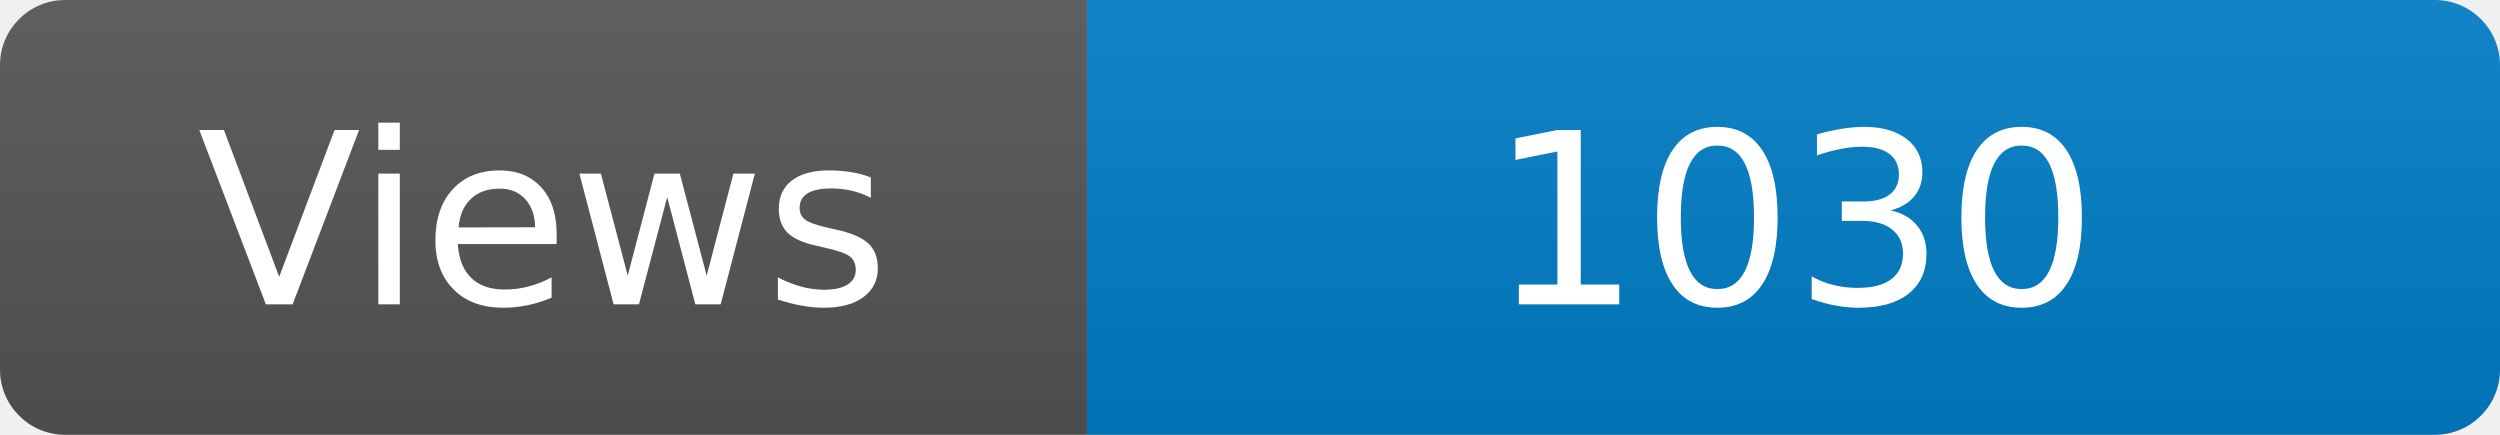
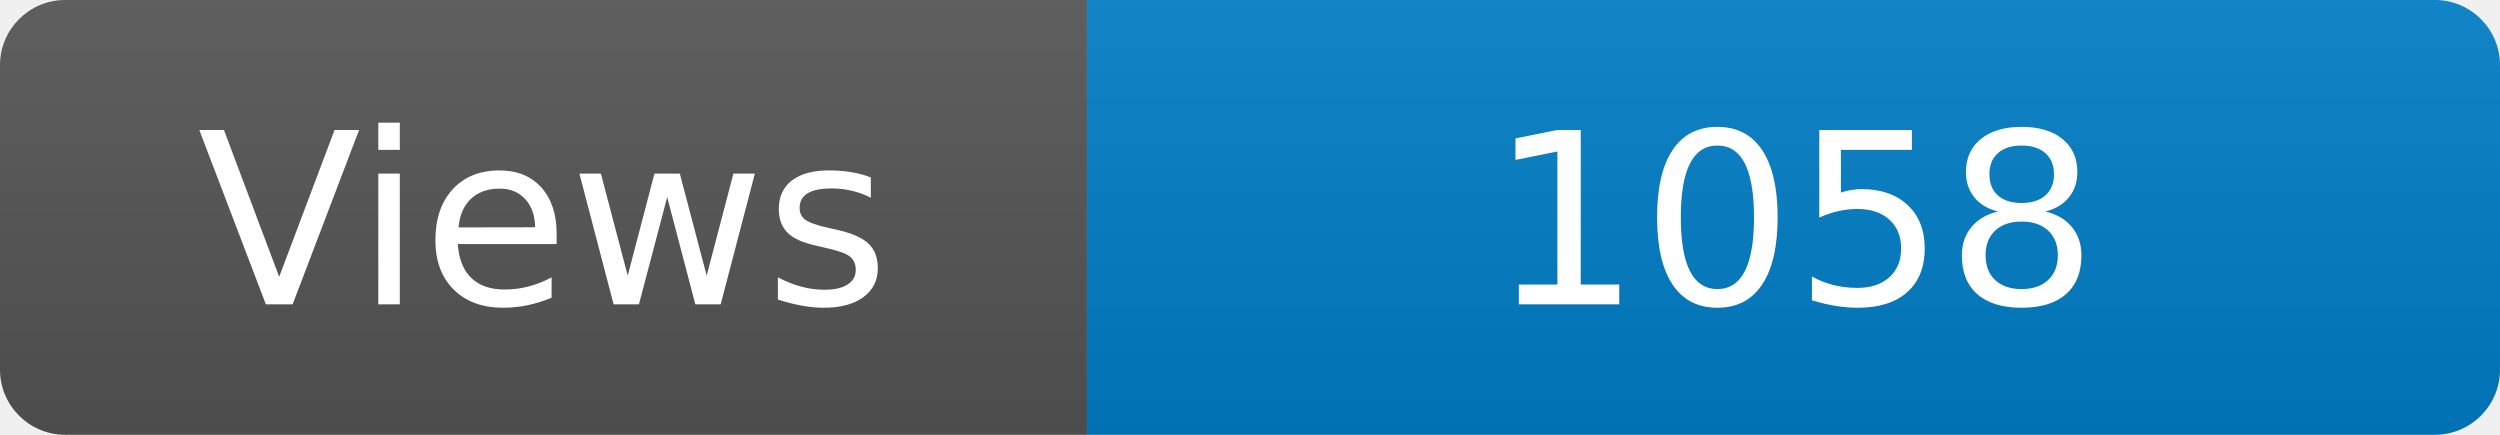
<svg xmlns="http://www.w3.org/2000/svg" width="115" height="20" role="img" aria-label="Maintained?: yes">
  <linearGradient id="s" x2="0" y2="100%">
    <stop offset="0" stop-color="#bbb" stop-opacity=".1" />
    <stop offset="1" stop-opacity=".1" />
  </linearGradient>
  <clipPath id="r">
    <rect width="115" height="20" rx="3" fill="#fff" />
  </clipPath>
  <g clip-path="url(#r)">
    <rect width="50" height="20" fill="#555" />
    <rect x="50" width="160" height="20" fill="#007ec6" />
    <rect width="115" height="20" fill="url(#s)" />
  </g>
  <g fill="#fff" text-anchor="middle" font-family="Verdana,Geneva,DejaVu Sans,sans-serif" font-size="110">
    <text x="250" y="140" transform="scale(.1)" fill="#fff">Views</text>
-     <text x="825" y="140" transform="scale(.1)" fill="#fff">1030</text>
+     <text x="825" y="140" transform="scale(.1)" fill="#fff">1058</text>
  </g>
</svg>
